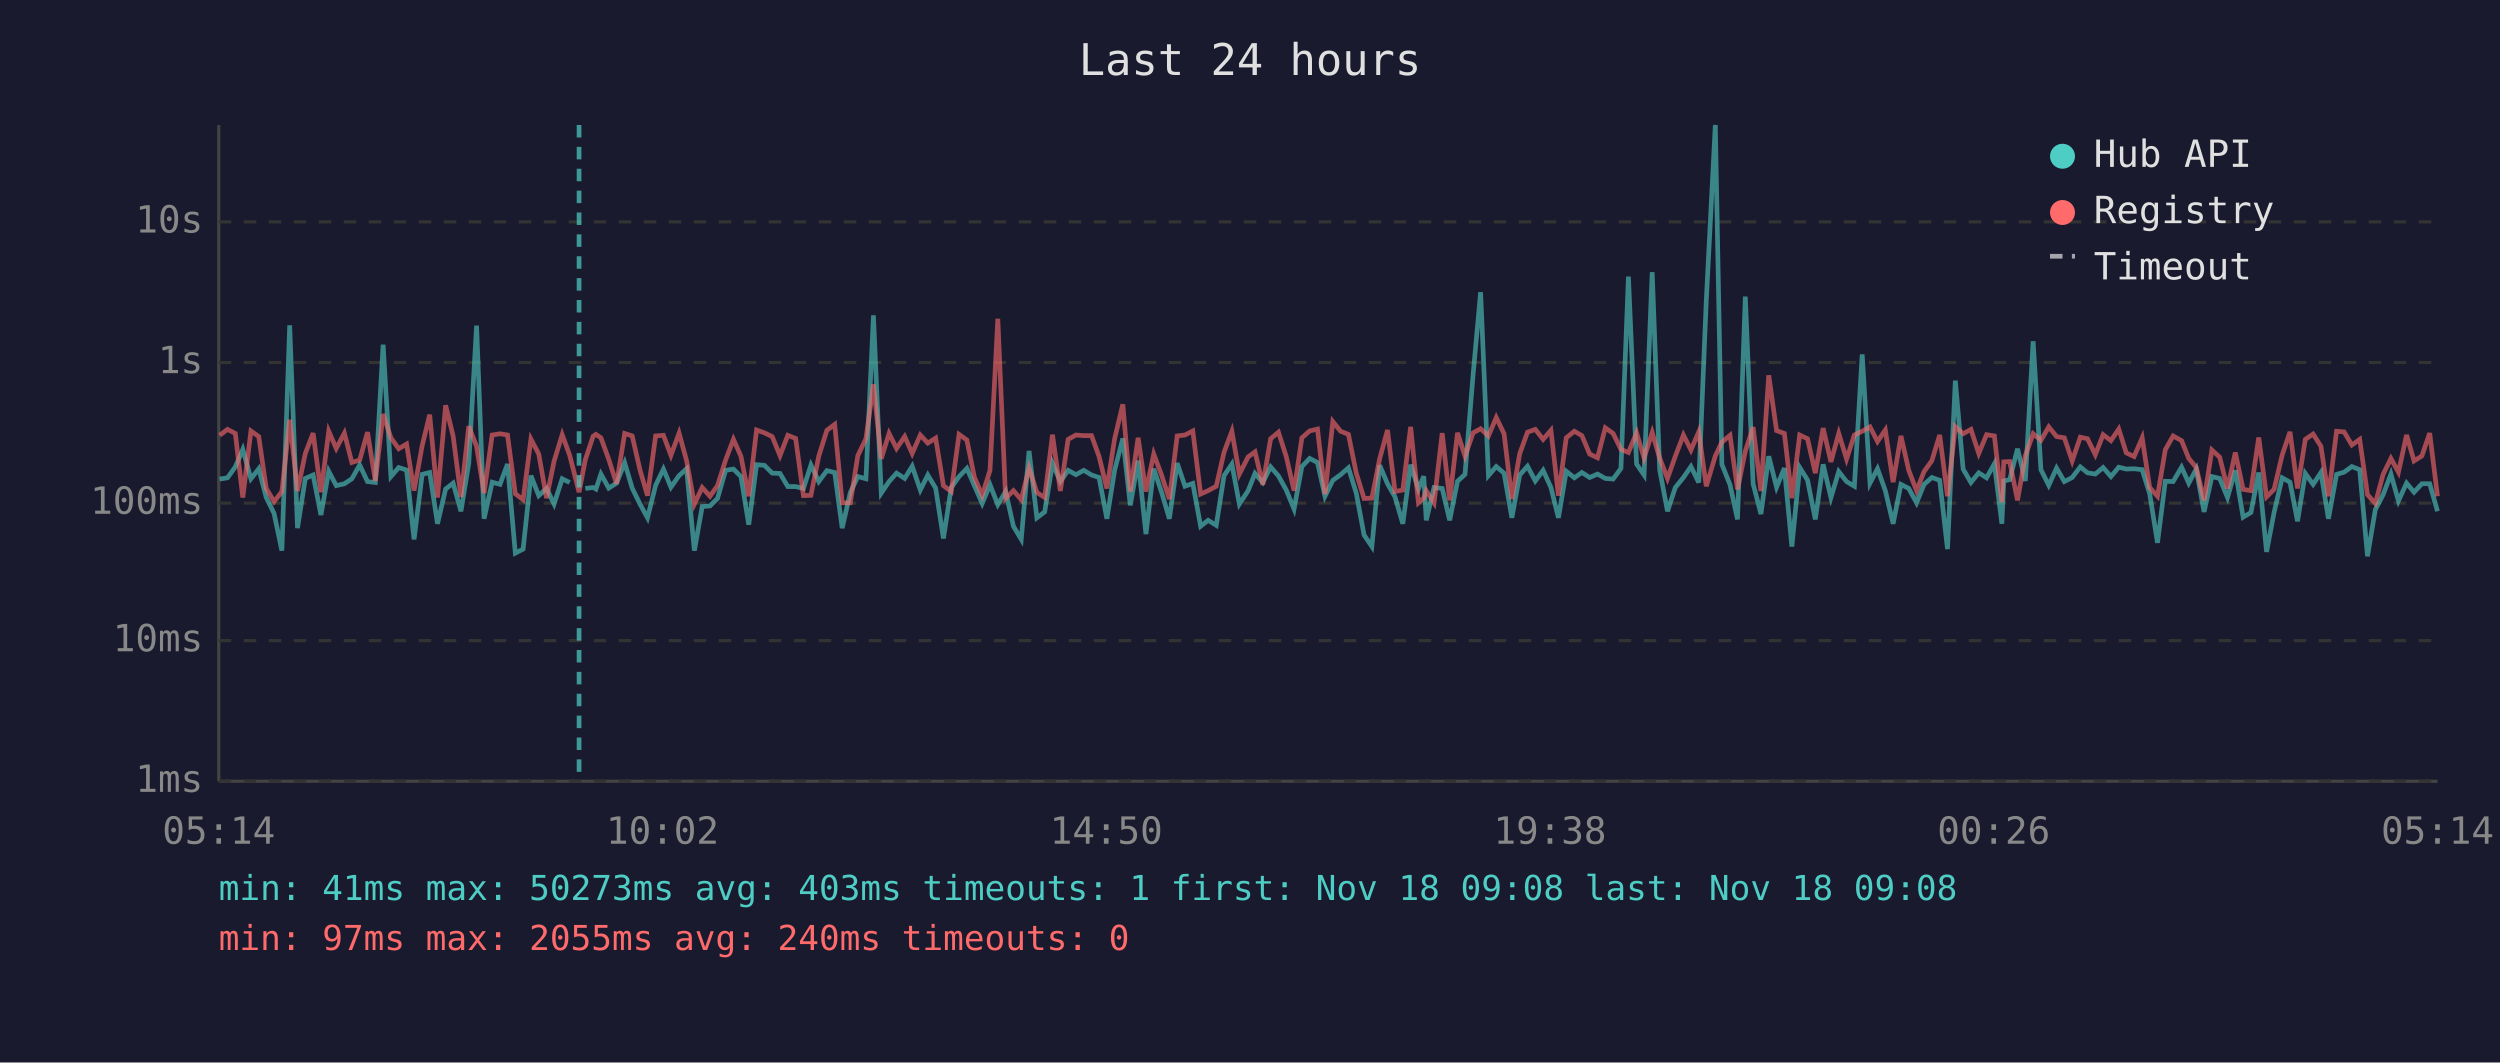
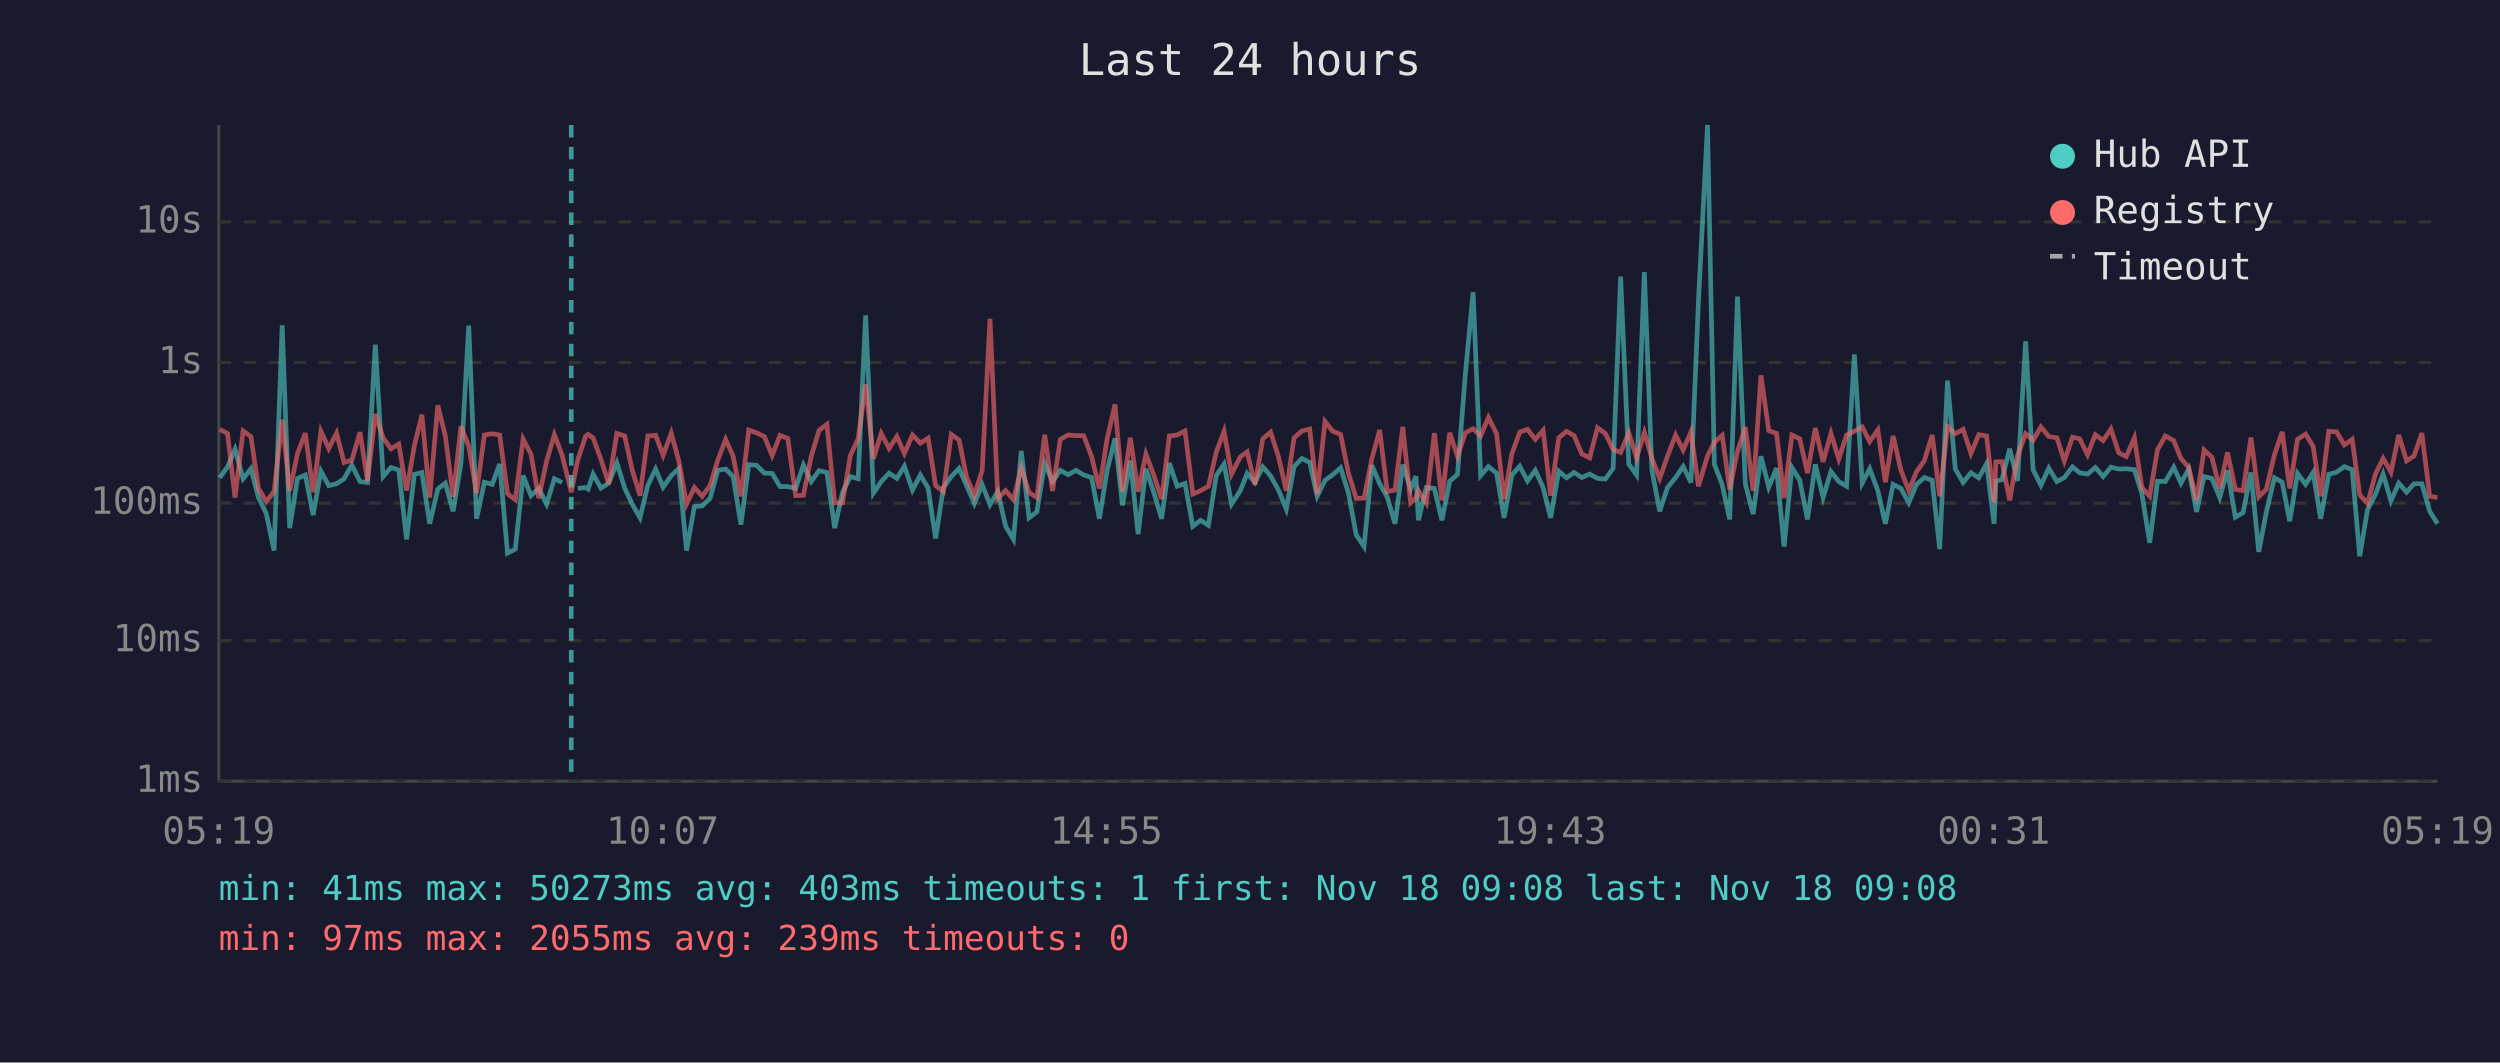
<svg xmlns="http://www.w3.org/2000/svg" viewBox="0 0 800 340" font-family="monospace" font-size="12">
  <rect width="800" height="340" fill="#1a1a2e" />
  <text x="400" y="24" fill="#e0e0e0" font-size="14" text-anchor="middle">Last 24 hours</text>
  <line x1="70" y1="40" x2="70" y2="250" stroke="#444" stroke-width="1" />
  <line x1="70" y1="250" x2="780" y2="250" stroke="#444" stroke-width="1" />
  <line x1="70" y1="250" x2="780" y2="250" stroke="#333" stroke-width="1" stroke-dasharray="4" />
  <text x="65" y="250" fill="#888" text-anchor="end" dominant-baseline="middle">1ms</text>
  <line x1="70" y1="205" x2="780" y2="205" stroke="#333" stroke-width="1" stroke-dasharray="4" />
  <text x="65" y="205" fill="#888" text-anchor="end" dominant-baseline="middle">10ms</text>
  <line x1="70" y1="161" x2="780" y2="161" stroke="#333" stroke-width="1" stroke-dasharray="4" />
  <text x="65" y="161" fill="#888" text-anchor="end" dominant-baseline="middle">100ms</text>
  <line x1="70" y1="116" x2="780" y2="116" stroke="#333" stroke-width="1" stroke-dasharray="4" />
  <text x="65" y="116" fill="#888" text-anchor="end" dominant-baseline="middle">1s</text>
  <line x1="70" y1="71" x2="780" y2="71" stroke="#333" stroke-width="1" stroke-dasharray="4" />
  <text x="65" y="71" fill="#888" text-anchor="end" dominant-baseline="middle">10s</text>
-   <text x="70" y="270" fill="#888" text-anchor="middle">05:14</text>
-   <text x="212" y="270" fill="#888" text-anchor="middle">10:02</text>
-   <text x="354" y="270" fill="#888" text-anchor="middle">14:50</text>
-   <text x="496" y="270" fill="#888" text-anchor="middle">19:38</text>
-   <text x="638" y="270" fill="#888" text-anchor="middle">00:26</text>
-   <text x="780" y="270" fill="#888" text-anchor="middle">05:14</text>
-   <polyline points="70.3,153.3 72.8,152.9 75.3,149.4 77.7,143.8 80.3,153.2 82.8,150.0 85.2,159.2 87.7,164.3 90.2,176.2 92.7,104.1 95.2,169.0 97.7,153.1 100.2,152.0 102.7,164.8 105.2,150.8 107.6,155.4 110.2,154.8 112.6,153.2 115.1,148.8 117.6,154.1 120.1,154.4 122.6,110.3 125.1,152.5 127.6,149.6 130.1,150.4 132.5,172.6 135.1,151.8 137.5,151.2 140.0,167.6 142.6,156.5 145.0,154.6 147.5,163.6 150.0,148.3 152.5,104.2 154.9,166.0 157.5,154.3 160.0,155.0 162.4,148.5 164.9,177.0 167.4,175.7 169.9,152.2 172.4,158.6 174.9,156.3 177.3,161.3 179.9,153.2 182.3,154.4" fill="none" stroke="#4ecdc4" stroke-width="1.5" opacity="0.6" />
-   <polyline points="187.3,156.3 189.8,156.0 190.7,156.5 192.3,151.7 194.8,156.2 197.3,154.6 199.9,148.1 202.3,156.2 204.8,161.3 207.2,165.7 209.8,155.3 212.3,150.1 214.7,155.9 217.3,152.2 219.7,150.0 222.2,176.2 224.7,162.1 227.2,161.9 229.6,159.5 232.2,150.5 234.7,150.1 237.1,152.5 239.6,167.9 242.1,148.7 244.6,148.9 247.1,151.4 249.6,151.5 252.1,155.7 254.6,155.7 257.1,156.3 259.5,148.8 262.0,154.1 264.6,150.6 267.1,151.2 269.5,169.0 272.1,157.6 274.5,152.5 277.1,153.2 279.5,100.9 282.0,157.8 284.5,154.1 286.9,151.4 289.5,153.1 291.9,149.2 294.5,156.8 296.9,152.0 299.4,156.2 301.9,172.3 304.4,156.0 306.9,152.5 309.4,149.9 311.8,155.4 314.3,161.1 316.8,155.1 319.3,161.5 321.8,157.3 324.3,168.4 326.8,172.6 329.3,144.3 331.8,165.7 334.3,163.8 336.8,148.3 339.3,154.1 341.8,150.5 344.3,151.9 346.8,150.5 349.3,152.0 351.7,152.8 354.2,166.0 356.7,150.4 359.3,140.3 361.7,161.7 364.2,147.4 366.7,170.9 369.2,150.0 371.7,157.5 374.2,166.0 376.7,148.2 379.2,155.6 381.7,154.7 384.2,168.4 386.6,166.5 389.2,168.1 391.7,152.2 394.2,148.5 396.6,161.3 399.4,157.0 401.6,151.5 404.1,154.4 406.6,149.4 409.1,152.3 411.6,156.8 414.1,162.9 416.6,149.3 419.1,146.7 421.6,148.0 424.0,158.8 426.5,153.7 429.0,151.9 431.5,149.7 434.0,157.8 436.5,171.2 439.0,174.9 441.5,148.9 444.0,154.8 446.4,159.0 448.9,167.6 451.4,148.7 453.9,156.5 455.6,152.4 456.4,166.5 458.9,156.0 461.5,156.3 463.9,166.5 466.4,154.0 468.8,151.8 471.4,119.8 473.8,93.5 476.3,152.2 478.8,149.3 481.3,151.4 483.8,165.7 486.3,152.0 488.8,149.2 491.3,153.9 493.8,150.5 496.3,156.0 498.7,165.7 501.2,150.8 503.8,152.9 506.2,151.2 508.7,152.8 511.2,151.7 513.7,153.1 516.2,153.3 518.7,149.9 521.1,88.5 523.7,148.5 526.1,152.0 528.7,87.1 531.1,150.4 533.6,163.6 536.1,156.0 538.7,152.8 541.1,149.3 543.6,154.4 546.0,96.4 548.9,40.0 551.0,148.6 553.6,155.1 556.0,166.2 558.5,94.9 561.0,154.8 563.5,164.5 566.0,146.0 568.5,155.9 571.0,149.8 573.4,174.9 575.9,149.6 578.4,153.6 580.9,166.2 583.4,148.6 585.9,159.2 588.4,150.9 590.9,154.1 593.4,155.6 595.9,113.4 598.4,154.6 600.8,150.0 603.3,157.0 605.8,167.6 608.3,155.0 610.8,156.3 613.3,160.9 615.7,155.0 618.2,152.8 620.7,153.7 623.2,175.7 625.7,121.8 628.2,150.1 630.7,154.4 633.2,151.3 635.7,152.9 638.2,148.4 640.6,167.6 641.2,153.9 643.1,153.5 645.6,143.6 648.1,153.9 650.6,109.2 653.1,150.3 655.6,155.3 658.1,149.8 660.6,154.1 663.1,152.8 665.7,149.4 668.0,151.3 670.5,151.7 673.0,149.6 675.5,152.5 678.0,149.5 680.4,150.1 682.9,150.0 685.5,150.3 687.9,158.0 690.4,173.7 692.9,154.0 695.4,154.1 698.1,149.5 700.4,154.6 702.8,150.1 705.3,163.8 707.8,152.5 710.3,153.1 712.8,159.2 715.3,150.5 717.8,165.5 720.3,164.0 722.8,151.2 725.3,176.6 727.7,164.0 730.3,152.9 732.8,154.3 735.2,166.8 737.7,151.5 740.2,155.0 742.7,151.2 745.1,166.0 747.7,151.8 750.1,151.1 752.6,149.3 755.1,150.3 757.6,178.0 760.1,163.1 762.6,158.3 765.1,151.7 767.5,160.3 770.1,154.6 772.5,157.5 775.0,154.8 777.5,154.8 780.0,163.6" fill="none" stroke="#4ecdc4" stroke-width="1.5" opacity="0.6" />
-   <polyline points="70.3,139.3 72.8,137.4 75.3,138.7 77.7,159.2 80.3,137.9 82.8,139.7 85.2,156.3 87.7,160.5 90.2,157.3 92.7,134.3 95.2,157.1 97.7,145.1 100.2,138.6 102.7,157.5 105.2,138.0 107.6,143.5 110.2,138.6 112.6,148.0 115.1,147.2 117.6,138.3 120.1,153.9 122.6,132.5 125.1,140.1 127.6,143.6 130.1,142.1 132.5,157.0 135.1,142.6 137.5,132.7 140.0,159.2 142.6,129.7 145.0,139.5 147.5,159.0 150.0,136.4 152.5,142.8 154.9,157.8 157.5,139.2 160.0,138.8 162.4,139.2 164.9,158.0 167.4,159.9 169.9,140.5 172.4,145.3 174.9,159.4 177.3,147.6 179.9,139.1 182.3,145.7 185.3,157.5 187.3,147.1 189.8,139.6 190.7,139.0 192.3,140.1 194.8,147.0 197.3,154.8 199.9,138.7 202.3,139.5 204.8,150.4 207.2,158.6 209.8,139.5 212.3,139.3 214.7,145.7 217.3,138.6 219.7,147.4 222.2,161.3 224.7,156.0 227.2,158.8 229.6,155.4 232.2,147.2 234.7,140.6 237.1,146.0 239.6,158.8 242.1,137.6 244.6,138.5 247.1,139.7 249.6,145.8 252.1,139.3 254.6,140.3 257.1,158.6 259.5,158.5 262.0,146.0 264.6,137.7 267.1,135.8 269.5,160.9 272.1,160.9 274.5,145.8 277.1,140.4 279.5,123.0 282.0,146.8 284.5,138.7 286.9,143.5 289.5,139.7 291.9,145.1 294.5,139.2 296.9,141.8 299.4,140.2 301.9,155.4 304.4,157.3 306.9,139.0 309.4,140.8 311.8,152.7 314.3,158.5 316.8,150.5 319.3,102.0 321.8,159.5 324.3,157.0 326.8,159.9 329.3,149.8 331.8,157.6 334.3,159.2 336.8,139.1 339.3,157.1 341.8,140.6 344.3,139.2 346.8,139.4 349.3,139.4 351.7,146.1 354.2,156.3 356.7,140.3 359.3,129.4 361.7,157.3 364.2,140.1 366.7,157.3 369.2,145.3 371.7,152.0 374.2,159.7 376.7,139.5 379.2,139.2 381.7,137.9 384.2,158.1 386.6,157.0 389.2,155.6 391.7,144.7 394.2,138.0 396.6,151.7 399.4,146.2 401.6,144.6 404.1,155.1 406.6,140.4 409.1,138.3 411.6,146.1 414.1,157.0 416.6,140.1 419.1,137.9 421.6,137.3 424.0,158.1 426.5,134.9 429.0,138.0 431.5,139.0 434.0,151.4 436.5,159.5 439.0,159.4 441.5,146.8 444.0,137.6 446.4,157.3 448.9,156.8 451.4,136.6 453.9,160.9 455.6,159.4 456.4,157.0 458.9,160.9 461.5,138.6 463.9,160.1 466.4,138.5 468.8,146.0 471.4,138.5 473.8,137.2 476.3,139.5 478.8,133.6 481.3,138.8 483.8,159.7 486.3,145.2 488.8,138.3 491.3,137.4 493.8,140.6 496.3,137.7 498.7,158.6 501.2,140.1 503.8,138.0 506.2,139.4 508.7,145.3 511.2,146.5 513.7,136.9 516.2,138.7 518.7,143.8 521.1,144.8 523.7,138.5 526.1,146.5 528.7,138.4 531.1,146.6 533.6,153.1 536.1,146.0 538.7,139.2 541.1,144.0 543.6,138.2 546.0,155.6 548.9,145.9 551.0,141.5 553.6,139.3 556.0,156.6 558.5,144.4 561.0,136.7 563.5,157.1 566.0,120.1 568.5,137.8 571.0,138.7 573.4,159.4 575.9,139.2 578.4,140.4 580.9,151.4 583.4,137.0 585.9,147.8 588.4,138.7 590.9,146.9 593.4,139.2 595.9,138.0 598.4,136.6 600.8,141.3 603.3,137.6 605.8,154.3 608.3,139.5 610.8,150.5 613.3,157.0 615.7,150.9 618.2,147.4 620.7,139.2 623.2,158.8 625.7,136.5 628.2,138.8 630.7,137.4 633.2,145.1 635.7,139.1 638.2,139.5 640.6,160.7 641.2,147.8 643.1,147.7 645.6,160.1 648.1,145.8 650.6,138.8 653.1,140.9 655.6,136.6 658.1,139.7 660.6,140.1 663.1,147.5 665.7,139.9 668.0,140.4 670.5,145.5 673.0,139.1 675.5,141.0 678.0,137.3 680.4,144.9 682.9,146.1 685.5,140.1 687.9,156.0 690.4,158.8 692.9,143.9 695.4,139.5 698.1,141.0 700.4,146.7 702.8,149.6 705.3,160.1 707.8,144.0 710.3,146.3 712.8,156.3 715.3,144.8 717.8,156.6 720.3,157.0 722.8,140.0 725.3,159.0 727.7,156.6 730.3,145.6 732.8,138.2 735.2,156.3 737.7,140.6 740.2,138.9 742.7,142.8 745.1,158.8 747.7,138.0 750.1,138.2 752.6,142.4 755.1,140.6 757.6,158.3 760.1,161.1 762.6,151.8 765.1,146.7 767.5,151.1 770.1,139.2 772.5,147.5 775.0,145.9 777.5,138.6 780.0,158.8" fill="none" stroke="#ff6b6b" stroke-width="1.5" opacity="0.6" />
-   <line x1="185.3" y1="40" x2="185.3" y2="250" stroke="#4ecdc4" stroke-width="1.5" stroke-dasharray="4,3" opacity="0.7" />
+   <text x="70" y="270" fill="#888" text-anchor="middle">05:19</text>
+   <text x="212" y="270" fill="#888" text-anchor="middle">10:07</text>
+   <text x="354" y="270" fill="#888" text-anchor="middle">14:55</text>
+   <text x="496" y="270" fill="#888" text-anchor="middle">19:43</text>
+   <text x="638" y="270" fill="#888" text-anchor="middle">00:31</text>
+   <text x="780" y="270" fill="#888" text-anchor="middle">05:19</text>
+   <polyline points="70.3,152.9 72.8,149.4 75.2,143.8 77.8,153.2 80.3,150.0 82.7,159.2 85.2,164.3 87.7,176.2 90.3,104.1 92.7,169.0 95.2,153.1 97.7,152.0 100.2,164.8 102.7,150.8 105.2,155.4 107.7,154.8 110.1,153.2 112.6,148.8 115.2,154.1 117.6,154.4 120.1,110.3 122.6,152.5 125.1,149.6 127.6,150.4 130.1,172.6 132.6,151.8 135.0,151.2 137.5,167.6 140.1,156.5 142.5,154.6 145.0,163.6 147.5,148.3 150.0,104.2 152.5,166.0 155.0,154.3 157.5,155.0 159.9,148.5 162.4,177.0 164.9,175.7 167.4,152.2 169.9,158.6 172.4,156.3 174.9,161.3 177.4,153.2 179.9,154.4" fill="none" stroke="#4ecdc4" stroke-width="1.5" opacity="0.6" />
+   <polyline points="184.9,156.3 187.4,156.0 188.2,156.5 189.8,151.7 192.3,156.2 194.8,154.6 197.4,148.1 199.9,156.2 202.3,161.3 204.8,165.7 207.3,155.3 209.8,150.1 212.2,155.9 214.8,152.2 217.2,150.0 219.7,176.2 222.2,162.1 224.7,161.9 227.2,159.5 229.7,150.5 232.2,150.1 234.6,152.5 237.1,167.9 239.6,148.7 242.1,148.9 244.6,151.4 247.1,151.5 249.6,155.7 252.1,155.7 254.6,156.3 257.1,148.8 259.6,154.1 262.1,150.6 264.6,151.2 267.1,169.0 269.6,157.6 272.1,152.5 274.6,153.2 277.0,100.9 279.5,157.8 282.0,154.1 284.5,151.4 287.0,153.1 289.4,149.2 292.0,156.8 294.5,152.0 297.0,156.2 299.4,172.3 301.9,156.0 304.4,152.5 306.9,149.9 309.3,155.4 311.8,161.1 314.3,155.1 316.8,161.5 319.3,157.3 321.8,168.4 324.3,172.6 326.8,144.3 329.3,165.7 331.8,163.8 334.3,148.3 336.8,154.1 339.3,150.5 341.8,151.9 344.3,150.5 346.8,152.0 349.3,152.8 351.8,166.0 354.3,150.4 356.8,140.3 359.2,161.7 361.7,147.4 364.2,170.9 366.7,150.0 369.2,157.5 371.7,166.0 374.2,148.2 376.7,155.6 379.2,154.7 381.7,168.4 384.2,166.5 386.7,168.1 389.2,152.2 391.7,148.5 394.1,161.3 396.9,157.0 399.1,151.5 401.6,154.4 404.1,149.4 406.6,152.3 409.1,156.8 411.6,162.9 414.1,149.3 416.6,146.7 419.1,148.0 421.5,158.8 424.0,153.7 426.5,151.9 429.0,149.7 431.5,157.8 434.0,171.2 436.5,174.9 439.0,148.9 441.5,154.8 443.9,159.0 446.4,167.6 448.9,148.7 451.4,156.5 453.1,152.4 453.9,166.5 456.4,156.0 459.0,156.3 461.4,166.5 463.9,154.0 466.4,151.8 468.9,119.8 471.4,93.5 473.8,152.2 476.3,149.3 478.9,151.4 481.3,165.7 483.8,152.0 486.3,149.2 488.8,153.9 491.3,150.5 493.8,156.0 496.2,165.7 498.8,150.8 501.3,152.9 503.7,151.2 506.2,152.8 508.7,151.7 511.2,153.1 513.7,153.3 516.2,149.9 518.6,88.5 521.2,148.5 523.7,152.0 526.2,87.1 528.6,150.4 531.1,163.6 533.6,156.0 536.2,152.8 538.6,149.3 541.1,154.4 543.5,96.4 546.4,40.0 548.6,148.6 551.1,155.1 553.5,166.2 556.0,94.9 558.5,154.8 561.0,164.5 563.5,146.0 566.0,155.9 568.5,149.8 570.9,174.9 573.4,149.6 575.9,153.6 578.4,166.2 580.9,148.6 583.4,159.2 585.9,150.9 588.4,154.1 590.9,155.6 593.4,113.4 595.9,154.6 598.3,150.0 600.9,157.0 603.3,167.6 605.8,155.0 608.3,156.3 610.8,160.9 613.3,155.0 615.8,152.8 618.3,153.7 620.7,175.7 623.2,121.8 625.7,150.1 628.2,154.4 630.7,151.3 633.2,152.9 635.7,148.4 638.1,167.6 638.7,153.9 640.6,153.5 643.1,143.6 645.6,153.9 648.2,109.2 650.6,150.3 653.1,155.3 655.6,149.8 658.2,154.1 660.6,152.8 663.2,149.4 665.5,151.3 668.0,151.7 670.5,149.6 673.0,152.5 675.5,149.5 678.0,150.1 680.4,150.0 683.0,150.3 685.4,158.0 687.9,173.7 690.4,154.0 692.9,154.1 695.6,149.5 697.9,154.6 700.4,150.1 702.9,163.8 705.3,152.5 707.8,153.1 710.3,159.2 712.8,150.5 715.3,165.5 717.8,164.0 720.3,151.2 722.8,176.6 725.2,164.0 727.8,152.9 730.3,154.3 732.7,166.8 735.2,151.5 737.8,155.0 740.2,151.2 742.6,166.0 745.2,151.8 747.7,151.1 750.2,149.3 752.7,150.3 755.1,178.0 757.6,163.1 760.1,158.3 762.6,151.7 765.1,160.3 767.6,154.6 770.1,157.5 772.5,154.8 775.0,154.8 777.5,163.6 780.0,167.6" fill="none" stroke="#4ecdc4" stroke-width="1.5" opacity="0.6" />
+   <polyline points="70.3,137.4 72.8,138.7 75.2,159.2 77.8,137.9 80.3,139.7 82.7,156.3 85.2,160.5 87.7,157.3 90.3,134.3 92.7,157.1 95.2,145.1 97.7,138.6 100.2,157.5 102.7,138.0 105.2,143.5 107.7,138.6 110.1,148.0 112.6,147.2 115.2,138.3 117.6,153.9 120.1,132.5 122.6,140.1 125.1,143.6 127.6,142.1 130.1,157.0 132.6,142.6 135.0,132.7 137.5,159.2 140.1,129.7 142.5,139.5 145.0,159.0 147.5,136.4 150.0,142.8 152.5,157.8 155.0,139.2 157.5,138.8 159.9,139.2 162.4,158.0 164.9,159.9 167.4,140.5 169.9,145.3 172.4,159.4 174.9,147.6 177.4,139.1 179.9,145.7 182.8,157.5 184.9,147.1 187.4,139.6 188.2,139.0 189.8,140.1 192.3,147.0 194.8,154.8 197.4,138.7 199.9,139.5 202.3,150.4 204.8,158.6 207.3,139.5 209.8,139.3 212.2,145.7 214.8,138.6 217.2,147.4 219.7,161.3 222.2,156.0 224.7,158.8 227.2,155.4 229.7,147.2 232.2,140.6 234.6,146.0 237.1,158.8 239.6,137.6 242.1,138.5 244.6,139.7 247.1,145.8 249.6,139.3 252.1,140.3 254.6,158.6 257.1,158.5 259.6,146.0 262.1,137.7 264.6,135.8 267.1,160.9 269.6,160.9 272.1,145.8 274.6,140.4 277.0,123.0 279.5,146.8 282.0,138.7 284.5,143.5 287.0,139.7 289.4,145.1 292.0,139.2 294.5,141.8 297.0,140.2 299.4,155.4 301.9,157.3 304.4,139.0 306.9,140.8 309.3,152.7 311.8,158.5 314.3,150.5 316.8,102.0 319.3,159.5 321.8,157.0 324.3,159.9 326.8,149.8 329.3,157.6 331.8,159.2 334.3,139.1 336.8,157.1 339.3,140.6 341.8,139.2 344.3,139.4 346.8,139.4 349.3,146.1 351.8,156.3 354.3,140.3 356.8,129.4 359.2,157.3 361.7,140.1 364.2,157.3 366.7,145.3 369.2,152.0 371.7,159.7 374.2,139.5 376.7,139.2 379.2,137.9 381.7,158.1 384.2,157.0 386.7,155.6 389.2,144.7 391.7,138.0 394.1,151.7 396.9,146.2 399.1,144.6 401.6,155.1 404.1,140.4 406.6,138.3 409.1,146.1 411.6,157.0 414.1,140.1 416.6,137.9 419.1,137.3 421.5,158.1 424.0,134.9 426.5,138.0 429.0,139.0 431.5,151.4 434.0,159.5 436.5,159.4 439.0,146.8 441.5,137.6 443.9,157.3 446.4,156.8 448.9,136.6 451.4,160.9 453.1,159.4 453.9,157.0 456.4,160.9 459.0,138.6 461.4,160.1 463.9,138.5 466.4,146.0 468.9,138.5 471.4,137.2 473.8,139.5 476.3,133.6 478.9,138.8 481.3,159.7 483.8,145.2 486.3,138.3 488.8,137.4 491.3,140.6 493.8,137.7 496.2,158.6 498.8,140.1 501.3,138.0 503.7,139.4 506.2,145.3 508.7,146.5 511.2,136.9 513.7,138.7 516.2,143.8 518.6,144.8 521.2,138.5 523.7,146.5 526.2,138.4 528.6,146.6 531.1,153.1 533.6,146.0 536.2,139.2 538.6,144.0 541.1,138.2 543.5,155.6 546.4,145.9 548.6,141.5 551.1,139.3 553.5,156.6 556.0,144.4 558.5,136.7 561.0,157.1 563.5,120.1 566.0,137.8 568.5,138.7 570.9,159.4 573.4,139.2 575.9,140.4 578.4,151.4 580.9,137.0 583.4,147.8 585.9,138.7 588.4,146.9 590.9,139.2 593.4,138.0 595.9,136.6 598.3,141.3 600.9,137.6 603.3,154.3 605.8,139.5 608.3,150.5 610.8,157.0 613.3,150.9 615.8,147.4 618.3,139.2 620.7,158.8 623.2,136.5 625.7,138.8 628.2,137.4 630.7,145.1 633.2,139.1 635.7,139.5 638.1,160.7 638.7,147.8 640.6,147.7 643.1,160.1 645.6,145.8 648.2,138.8 650.6,140.9 653.1,136.6 655.6,139.7 658.2,140.1 660.6,147.5 663.2,139.9 665.5,140.4 668.0,145.5 670.5,139.1 673.0,141.0 675.5,137.3 678.0,144.9 680.4,146.1 683.0,140.1 685.4,156.0 687.9,158.8 690.4,143.9 692.9,139.5 695.6,141.0 697.9,146.7 700.4,149.6 702.9,160.1 705.3,144.0 707.8,146.3 710.3,156.3 712.8,144.8 715.3,156.6 717.8,157.0 720.3,140.0 722.8,159.0 725.2,156.6 727.8,145.6 730.3,138.2 732.7,156.3 735.2,140.6 737.8,138.9 740.2,142.8 742.6,158.8 745.2,138.0 747.7,138.2 750.2,142.4 752.7,140.6 755.1,158.3 757.6,161.1 760.1,151.8 762.6,146.7 765.1,151.1 767.6,139.2 770.1,147.5 772.5,145.9 775.0,138.6 777.5,158.8 780.0,159.2" fill="none" stroke="#ff6b6b" stroke-width="1.5" opacity="0.6" />
+   <line x1="182.8" y1="40" x2="182.8" y2="250" stroke="#4ecdc4" stroke-width="1.5" stroke-dasharray="4,3" opacity="0.7" />
  <circle cx="660" cy="50" r="4" fill="#4ecdc4" />
  <text x="670" y="50" fill="#e0e0e0" dominant-baseline="middle">Hub API</text>
  <circle cx="660" cy="68" r="4" fill="#ff6b6b" />
  <text x="670" y="68" fill="#e0e0e0" dominant-baseline="middle">Registry</text>
  <line x1="656" y1="82" x2="664" y2="82" stroke="#e0e0e0" stroke-width="1.5" stroke-dasharray="4,3" opacity="0.7" />
  <text x="670" y="86" fill="#e0e0e0" dominant-baseline="middle">Timeout</text>
  <text x="70" y="288" fill="#4ecdc4" font-size="11">min: 41ms  max: 50273ms  avg: 403ms  timeouts: 1  first: Nov 18 09:08  last: Nov 18 09:08</text>
-   <text x="70" y="304" fill="#ff6b6b" font-size="11">min: 97ms  max: 2055ms  avg: 240ms  timeouts: 0</text>
+   <text x="70" y="304" fill="#ff6b6b" font-size="11">min: 97ms  max: 2055ms  avg: 239ms  timeouts: 0</text>
</svg>
